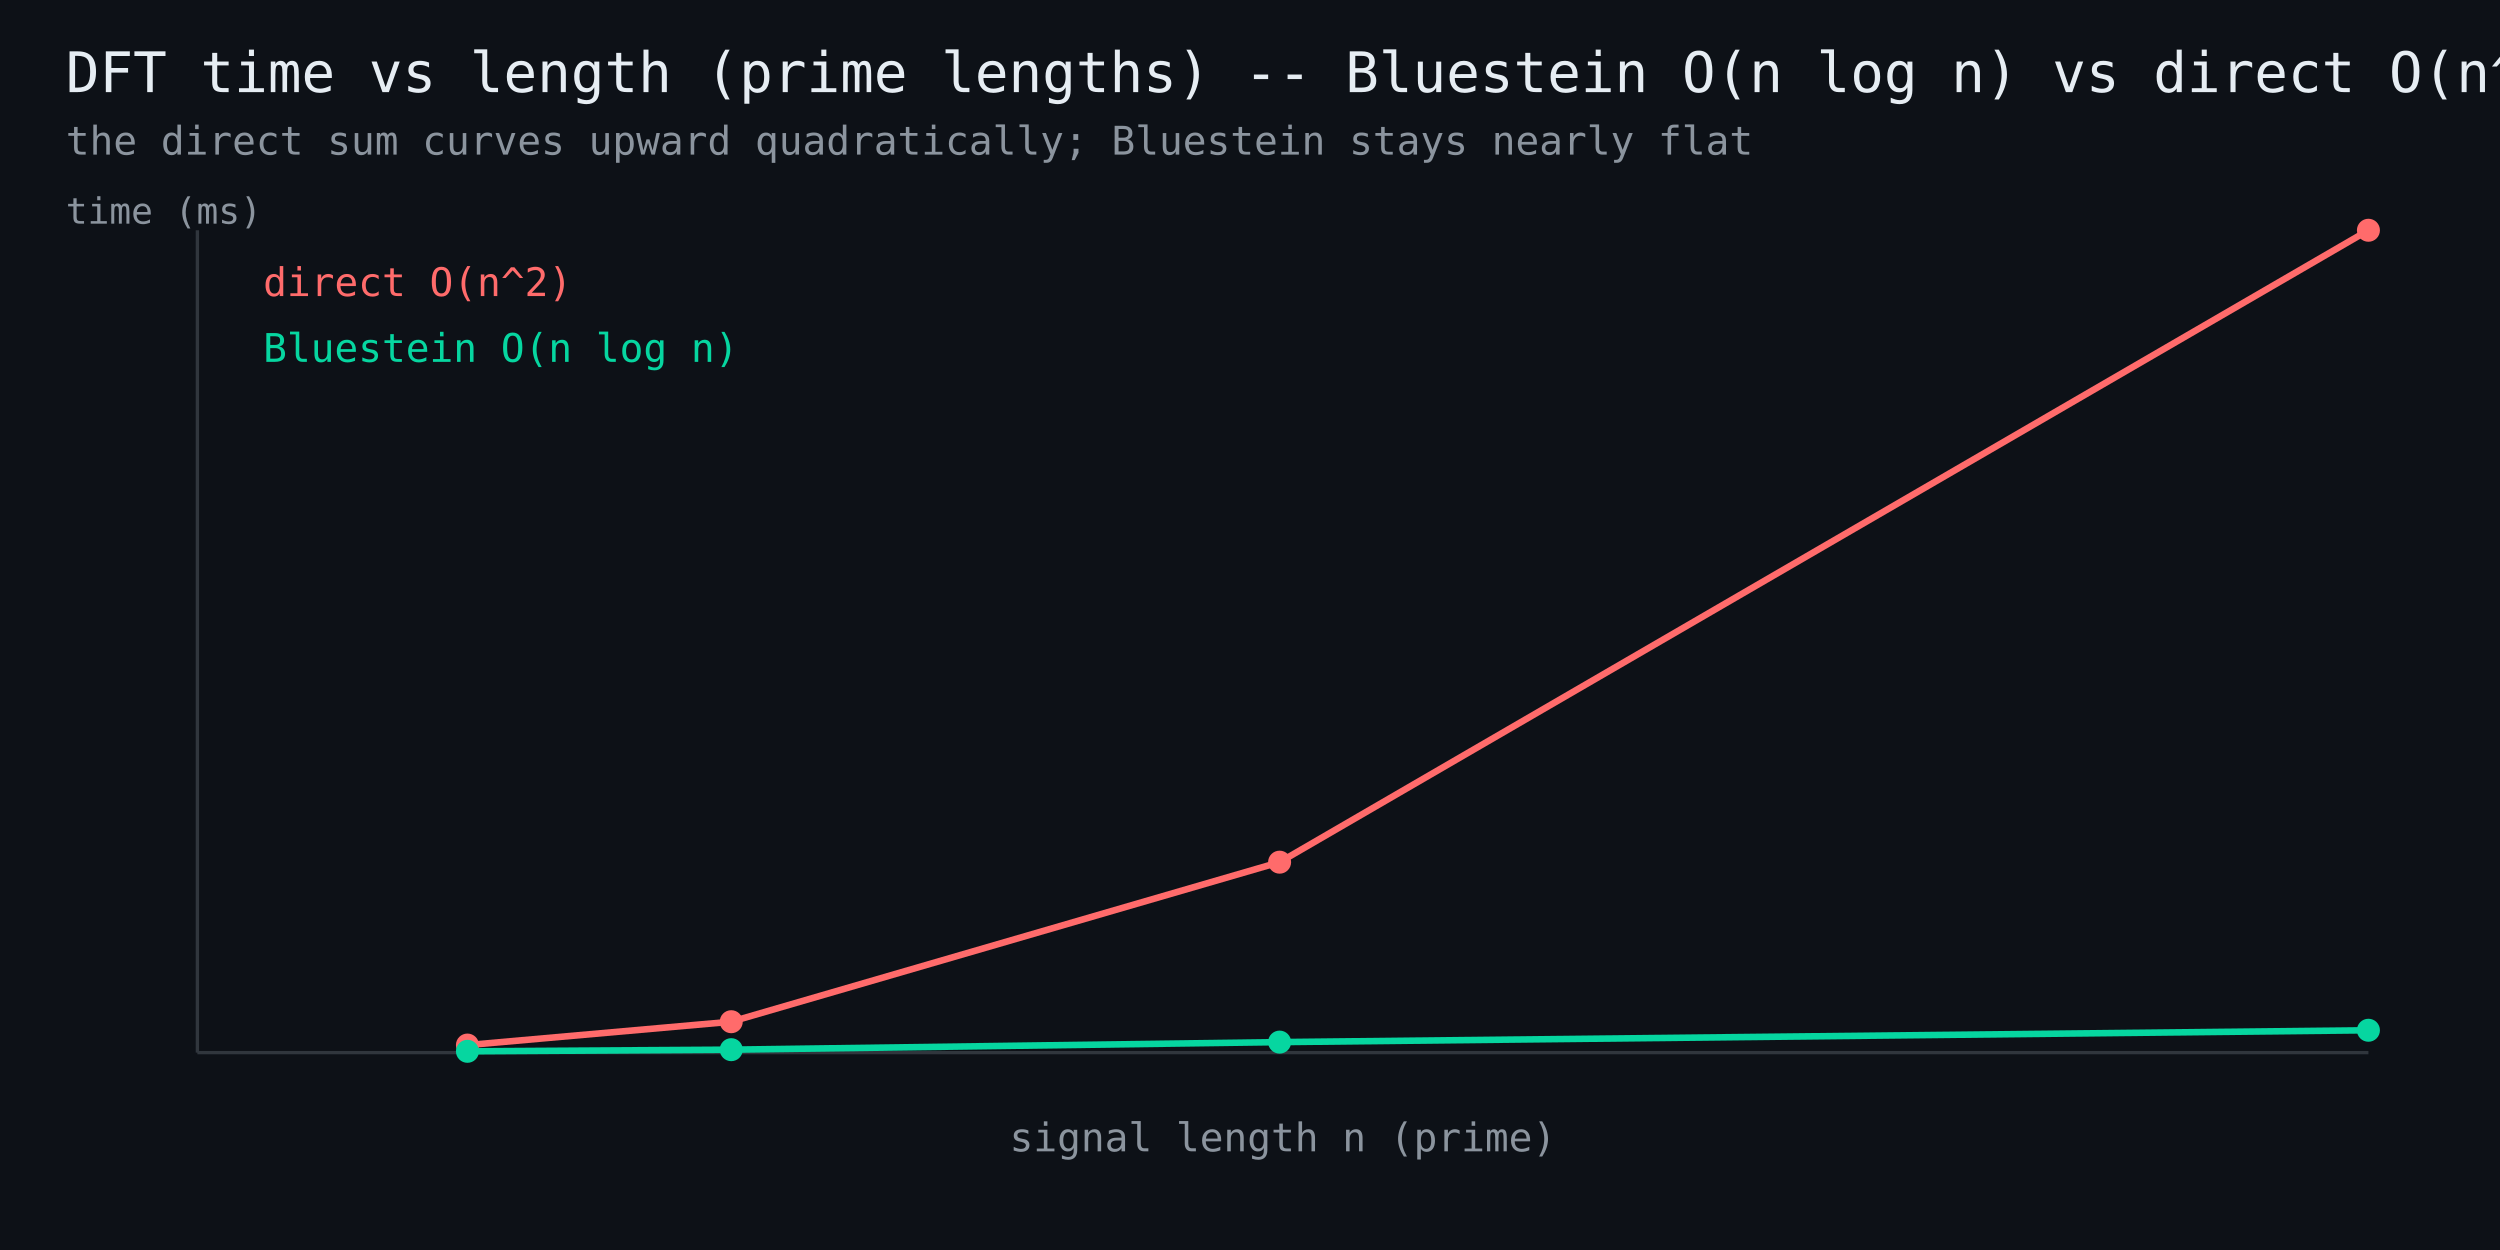
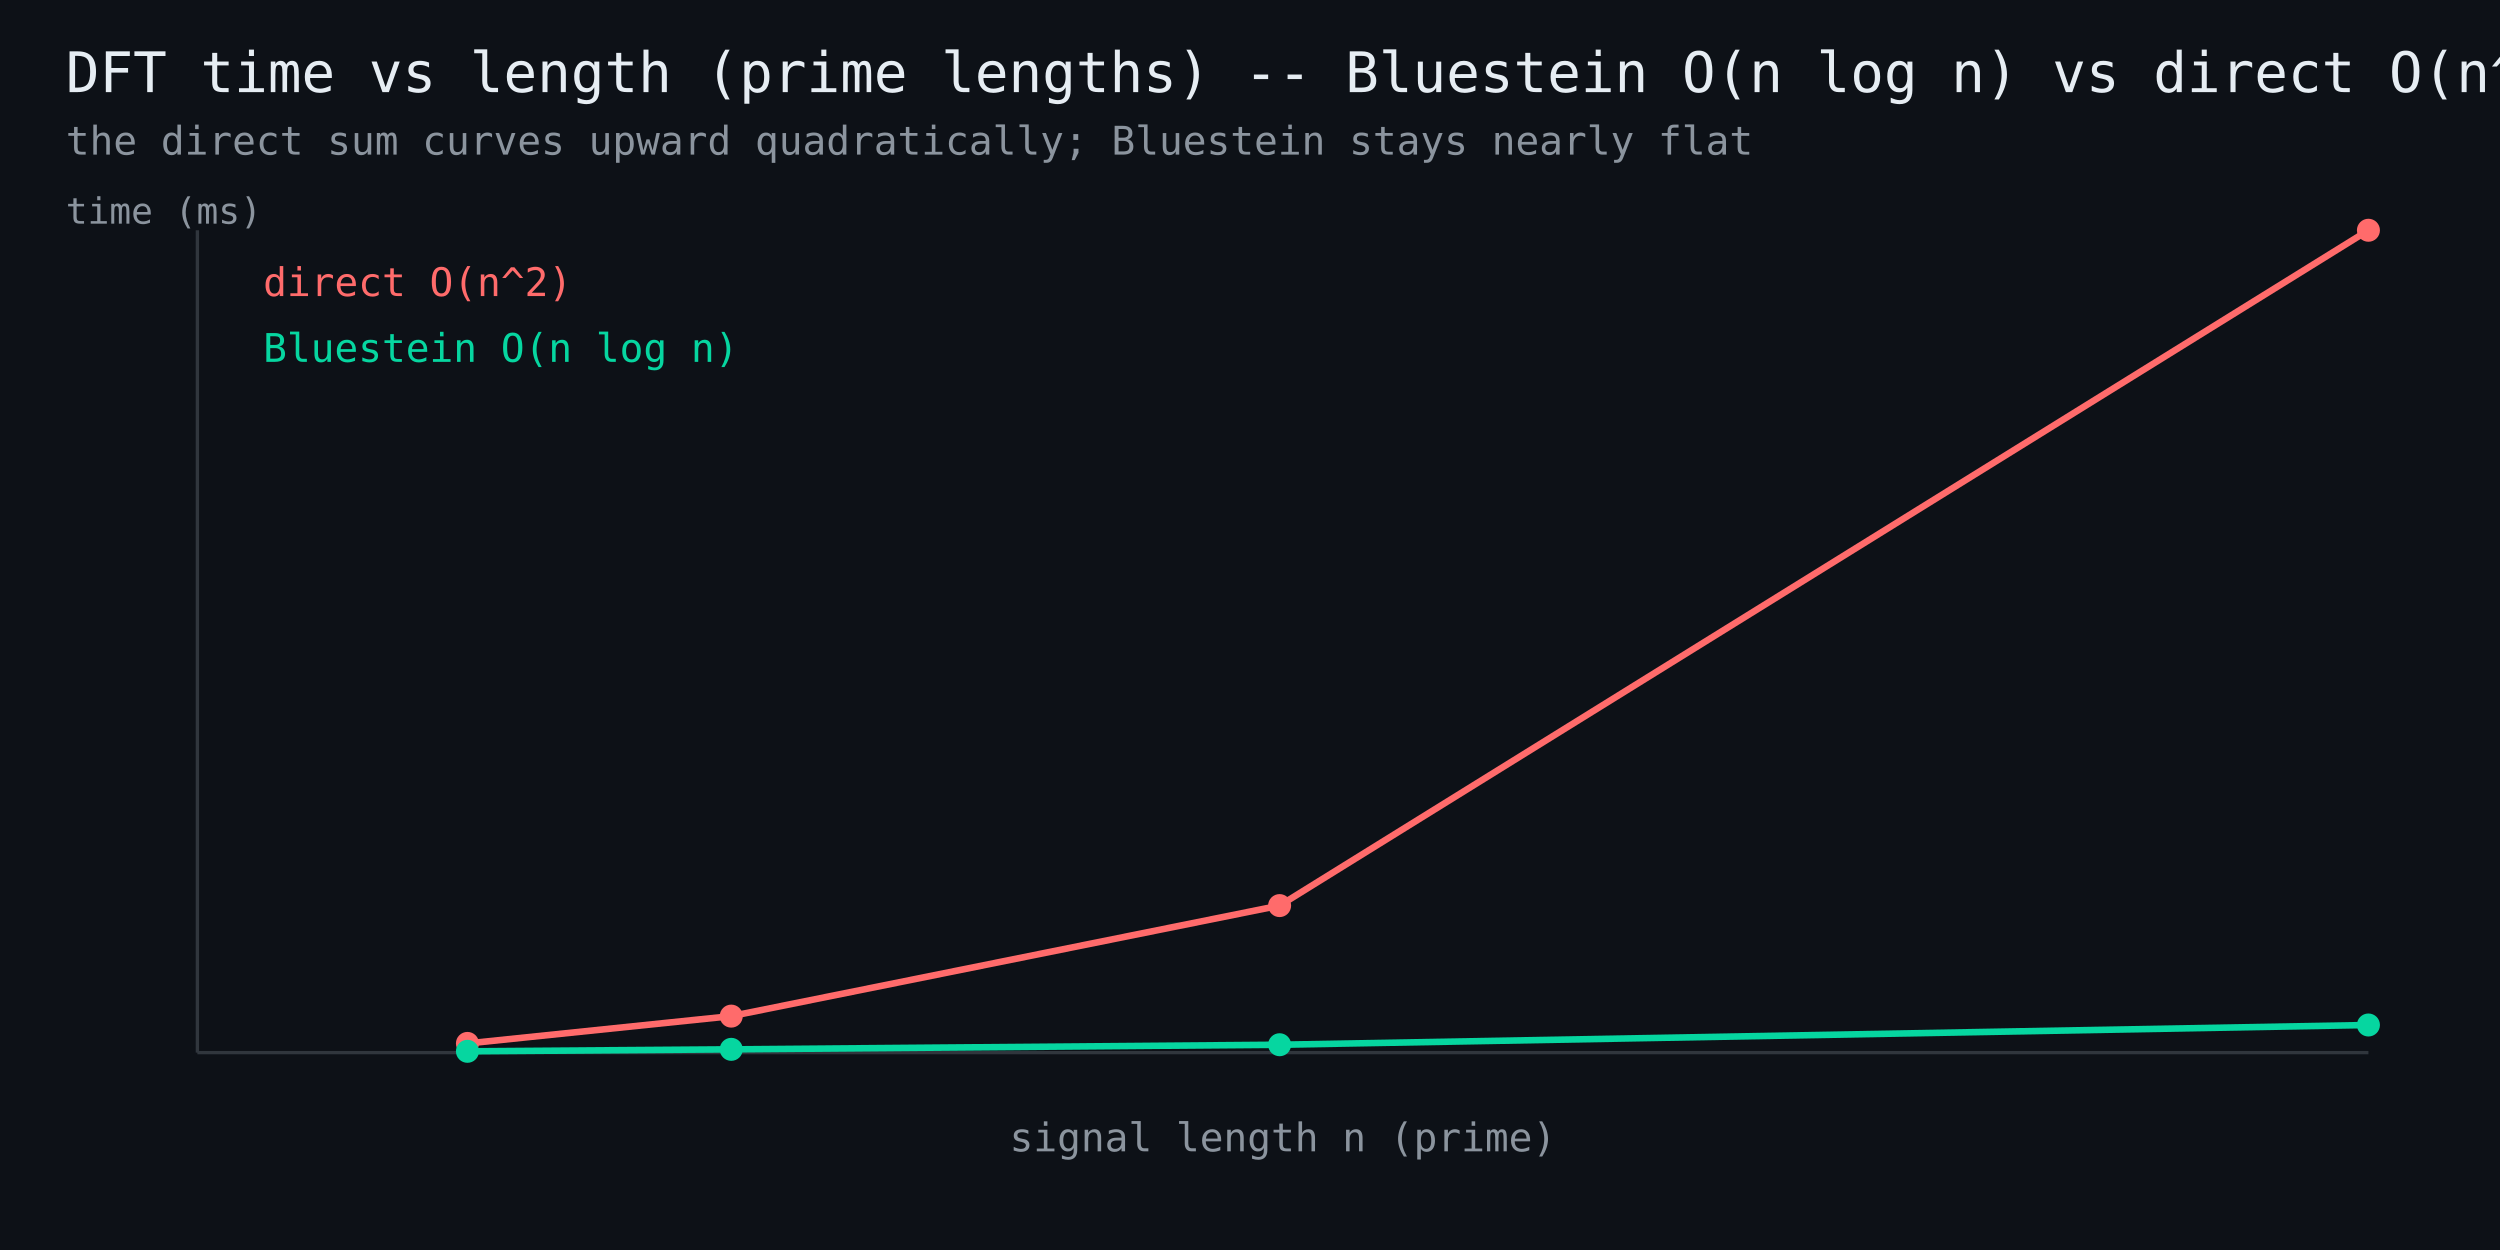
<svg xmlns="http://www.w3.org/2000/svg" width="760" height="380" viewBox="0 0 760 380" font-family="monospace">
  <rect width="760" height="380" fill="#0d1117" />
  <text x="20" y="28" fill="#e6edf3" font-size="17">DFT time vs length (prime lengths) -- Bluestein O(n log n) vs direct O(n^2)</text>
  <text x="20" y="47" fill="#8b949e" font-size="12">the direct sum curves upward quadratically; Bluestein stays nearly flat</text>
  <line x1="60" y1="320" x2="720" y2="320" stroke="#30363d" stroke-width="1" />
  <line x1="60" y1="320" x2="60" y2="70" stroke="#30363d" stroke-width="1" />
-   <polyline points="142.1,317.7 222.3,310.6 389.0,262.1 720.0,70.0" fill="none" stroke="#ff6b6b" stroke-width="2" />
-   <circle cx="142.1" cy="317.7" r="3.5" fill="#ff6b6b" />
-   <circle cx="222.3" cy="310.6" r="3.5" fill="#ff6b6b" />
-   <circle cx="389.0" cy="262.1" r="3.5" fill="#ff6b6b" />
+   <polyline points="142.1,317.2 222.3,308.9 389.0,275.3 720.0,70.0" fill="none" stroke="#ff6b6b" stroke-width="2" />
+   <circle cx="142.1" cy="317.2" r="3.5" fill="#ff6b6b" />
+   <circle cx="222.3" cy="308.9" r="3.5" fill="#ff6b6b" />
+   <circle cx="389.0" cy="275.3" r="3.5" fill="#ff6b6b" />
  <circle cx="720.0" cy="70.0" r="3.5" fill="#ff6b6b" />
  <text x="80" y="90" fill="#ff6b6b" font-size="12">direct O(n^2)</text>
-   <polyline points="142.1,319.6 222.3,319.1 389.0,316.8 720.0,313.2" fill="none" stroke="#06d6a0" stroke-width="2" />
+   <polyline points="142.1,319.6 222.3,319.0 389.0,317.6 720.0,311.6" fill="none" stroke="#06d6a0" stroke-width="2" />
  <circle cx="142.1" cy="319.6" r="3.5" fill="#06d6a0" />
-   <circle cx="222.3" cy="319.1" r="3.5" fill="#06d6a0" />
-   <circle cx="389.0" cy="316.8" r="3.5" fill="#06d6a0" />
-   <circle cx="720.0" cy="313.2" r="3.5" fill="#06d6a0" />
+   <circle cx="222.3" cy="319.0" r="3.5" fill="#06d6a0" />
+   <circle cx="389.0" cy="317.6" r="3.5" fill="#06d6a0" />
+   <circle cx="720.0" cy="311.6" r="3.5" fill="#06d6a0" />
  <text x="80" y="110" fill="#06d6a0" font-size="12">Bluestein O(n log n)</text>
  <text x="390" y="350" fill="#8b949e" font-size="12" text-anchor="middle">signal length n (prime)</text>
  <text x="20" y="68" fill="#8b949e" font-size="11">time (ms)</text>
</svg>
